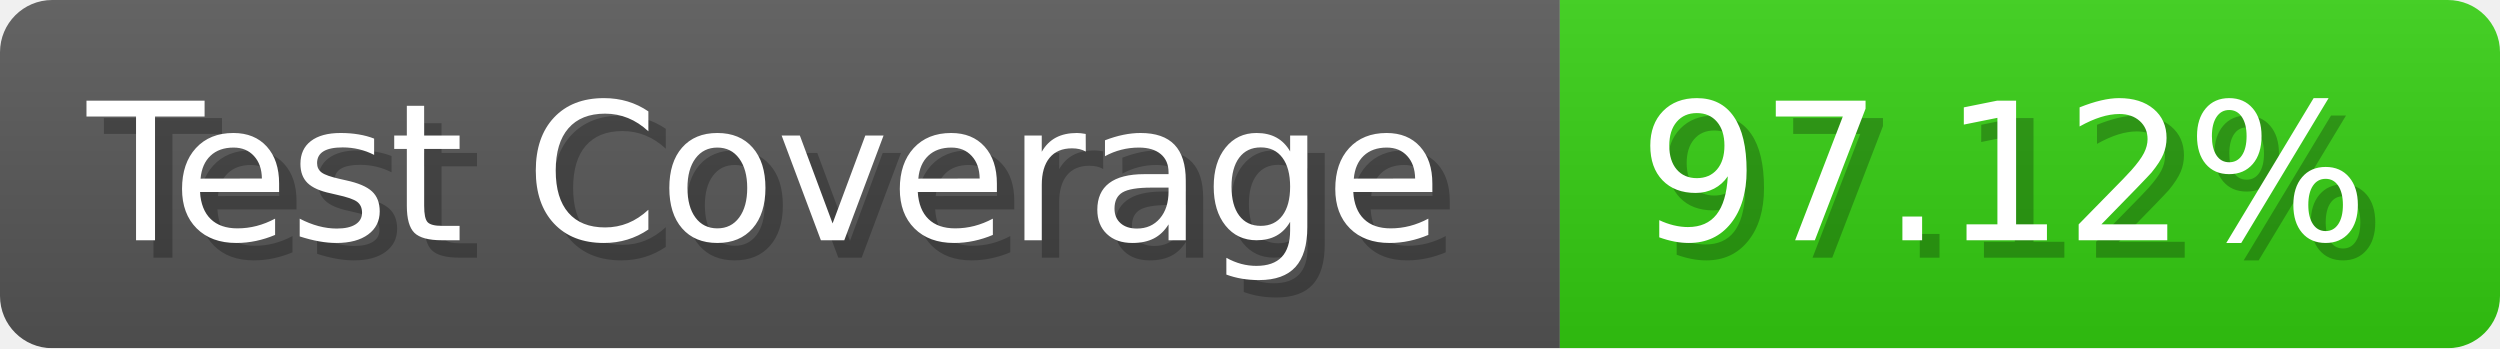
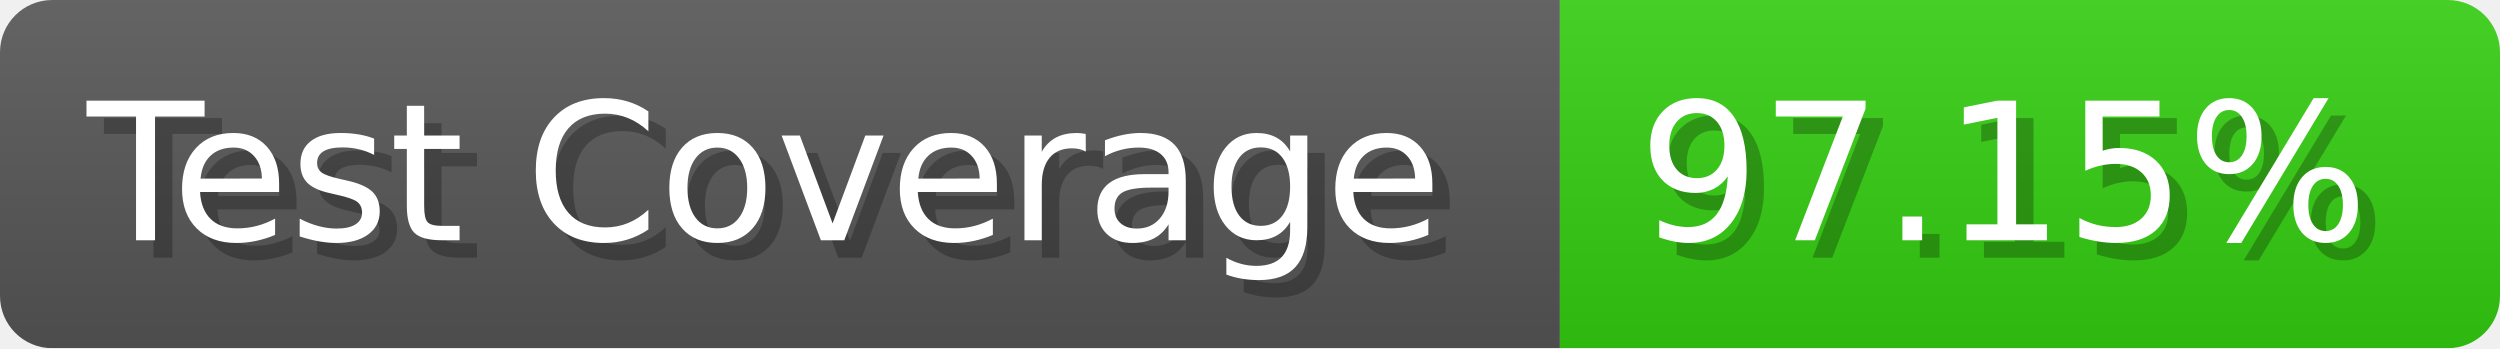
- <svg xmlns="http://www.w3.org/2000/svg" width="143.6" height="20" viewBox="0 0 1436 200" role="img" aria-label="Test Coverage: 97.12%">
+ <svg xmlns="http://www.w3.org/2000/svg" width="143.6" height="20" viewBox="0 0 1436 200" role="img" aria-label="Test Coverage: 97.15%">
  <linearGradient id="a" x2="0" y2="100%">
    <stop offset="0" stop-opacity=".1" stop-color="#EEE" />
    <stop offset="1" stop-opacity=".1" />
  </linearGradient>
  <mask id="m">
    <rect width="1436" height="200" rx="30" fill="#FFF" />
  </mask>
  <g mask="url(#m)">
    <rect width="896" height="200" fill="#555" />
    <rect width="540" height="200" fill="#3C1" x="896" />
    <rect width="1436" height="200" fill="url(#a)" />
  </g>
  <g aria-hidden="true" fill="#fff" text-anchor="start" font-family="Verdana,DejaVu Sans,sans-serif" font-size="110">
    <text x="60" y="148" textLength="796" fill="#000" opacity="0.25">Test Coverage</text>
    <text x="50" y="138" textLength="796">Test Coverage</text>
-     <text x="951" y="148" textLength="440" fill="#000" opacity="0.25">97.12%</text>
-     <text x="941" y="138" textLength="440">97.12%</text>
+     <text x="951" y="148" textLength="440" fill="#000" opacity="0.25">97.15%</text>
+     <text x="941" y="138" textLength="440">97.15%</text>
  </g>
</svg>
